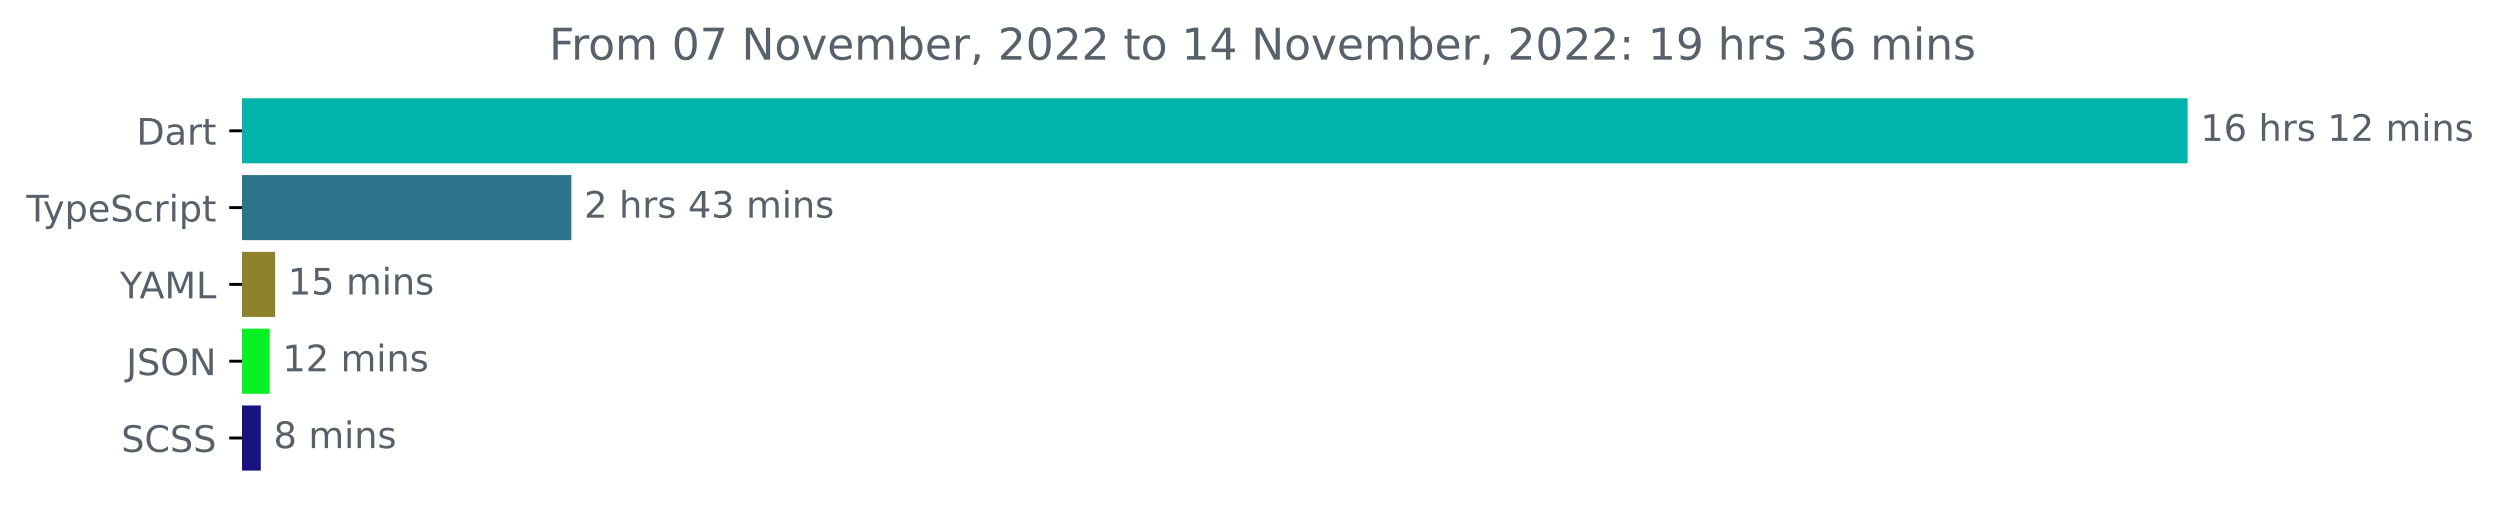
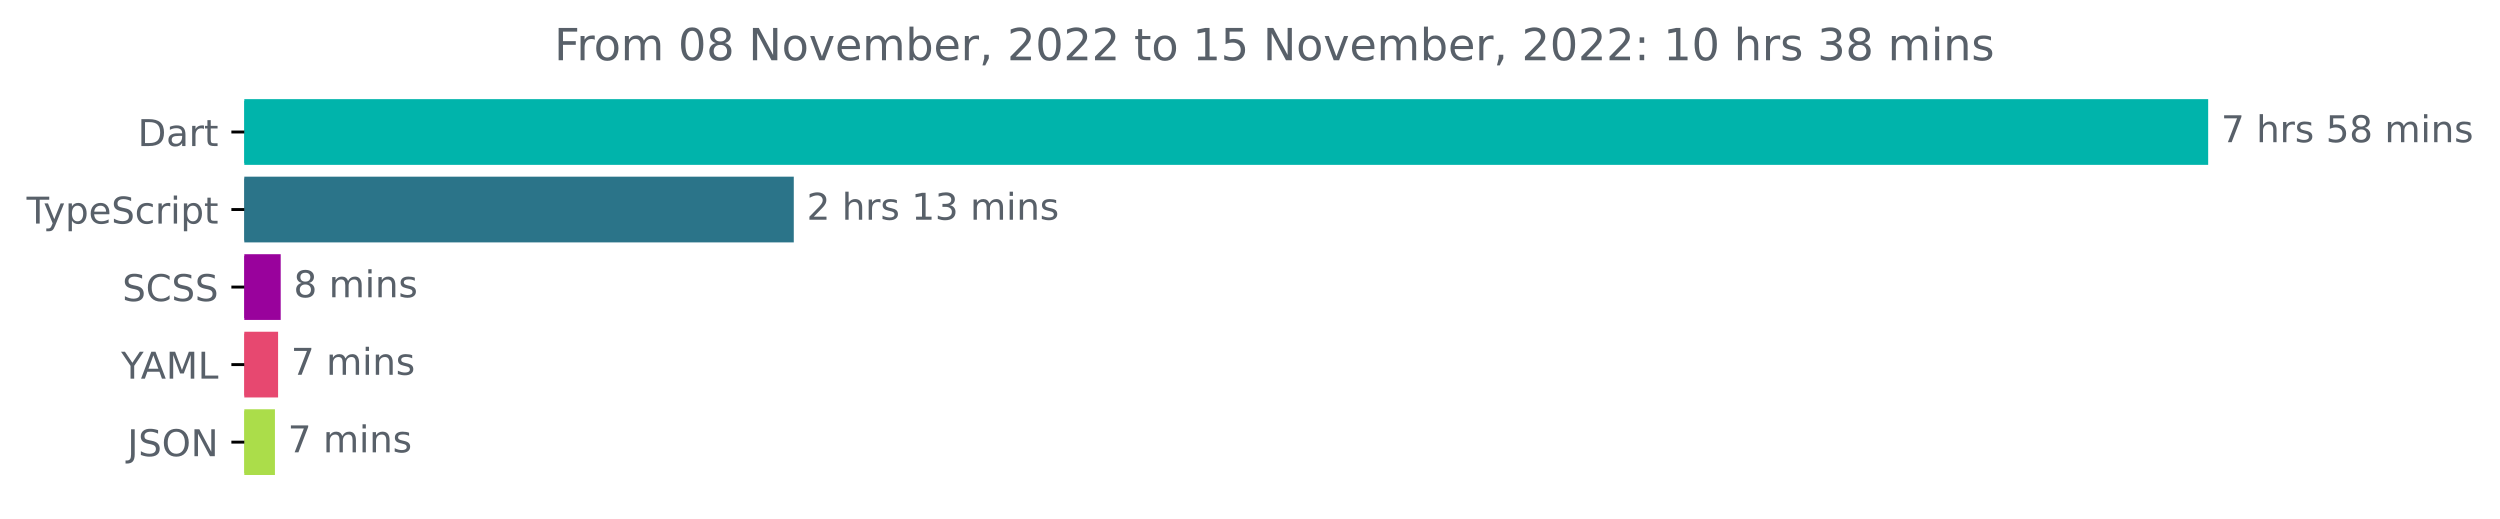
- <svg xmlns="http://www.w3.org/2000/svg" xmlns:xlink="http://www.w3.org/1999/xlink" width="683.507pt" height="140.398pt" viewBox="0 0 683.507 140.398" version="1.1">
+ <svg xmlns="http://www.w3.org/2000/svg" xmlns:xlink="http://www.w3.org/1999/xlink" width="677.144pt" height="140.398pt" viewBox="0 0 677.144 140.398" version="1.1">
  <defs>
    <style type="text/css">*{stroke-linejoin: round; stroke-linecap: butt}</style>
  </defs>
  <g id="figure_1">
    <g id="patch_1">
-       <path d="M -0 140.398  L 683.507 140.398  L 683.507 0  L -0 0  L -0 140.398  z " style="fill: none" />
+       <path d="M -0 140.398  L 677.144 140.398  L 677.144 0  L -0 0  L -0 140.398  z " style="fill: none" />
    </g>
    <g id="axes_1">
      <g id="patch_2">
-         <path d="M 66.17 27.358  L 597.599 27.358  L 597.599 44.158  L 66.17 44.158  z " clip-path="url(#p5c7ae1bdaf)" style="fill: #00b4ab; stroke: #00b4ab; stroke-linejoin: miter" />
+         <path d="M 66.17 27.358  L 597.599 27.358  L 597.599 44.158  L 66.17 44.158  z " clip-path="url(#p34fcb5cf3c)" style="fill: #00b4ab; stroke: #00b4ab; stroke-linejoin: miter" />
      </g>
      <g id="patch_3">
-         <path d="M 66.17 48.358  L 155.717 48.358  L 155.717 65.158  L 66.17 65.158  z " clip-path="url(#p5c7ae1bdaf)" style="fill: #2b7489; stroke: #2b7489; stroke-linejoin: miter" />
+         <path d="M 66.17 48.358  L 214.502 48.358  L 214.502 65.158  L 66.17 65.158  z " clip-path="url(#p34fcb5cf3c)" style="fill: #2b7489; stroke: #2b7489; stroke-linejoin: miter" />
      </g>
      <g id="patch_4">
-         <path d="M 66.17 69.358  L 74.72 69.358  L 74.72 86.158  L 66.17 86.158  z " clip-path="url(#p5c7ae1bdaf)" style="fill: #8f822d; stroke: #8f822d; stroke-linejoin: miter" />
+         <path d="M 66.17 69.358  L 75.53 69.358  L 75.53 86.158  L 66.17 86.158  z " clip-path="url(#p34fcb5cf3c)" style="fill: #99029c; stroke: #99029c; stroke-linejoin: miter" />
      </g>
      <g id="patch_5">
-         <path d="M 66.17 90.358  L 73.241 90.358  L 73.241 107.158  L 66.17 107.158  z " clip-path="url(#p5c7ae1bdaf)" style="fill: #08f125; stroke: #08f125; stroke-linejoin: miter" />
+         <path d="M 66.17 90.358  L 74.821 90.358  L 74.821 107.158  L 66.17 107.158  z " clip-path="url(#p34fcb5cf3c)" style="fill: #e74870; stroke: #e74870; stroke-linejoin: miter" />
      </g>
      <g id="patch_6">
-         <path d="M 66.17 111.358  L 70.799 111.358  L 70.799 128.158  L 66.17 128.158  z " clip-path="url(#p5c7ae1bdaf)" style="fill: #19127f; stroke: #19127f; stroke-linejoin: miter" />
+         <path d="M 66.17 111.358  L 73.97 111.358  L 73.97 128.158  L 66.17 128.158  z " clip-path="url(#p34fcb5cf3c)" style="fill: #abdd4a; stroke: #abdd4a; stroke-linejoin: miter" />
      </g>
      <g id="matplotlib.axis_1" />
      <g id="matplotlib.axis_2">
        <g id="ytick_1">
          <g id="line2d_1">
            <defs>
-               <path id="mf5afefda64" d="M 0 0  L -3.5 0  " style="stroke: #000000; stroke-width: 0.8" />
+               <path id="m421faa9610" d="M 0 0  L -3.5 0  " style="stroke: #000000; stroke-width: 0.8" />
            </defs>
            <g>
-               <use xlink:href="#mf5afefda64" x="66.17" y="35.758" style="stroke: #000000; stroke-width: 0.8" />
+               <use xlink:href="#m421faa9610" x="66.17" y="35.758" style="stroke: #000000; stroke-width: 0.8" />
            </g>
          </g>
          <g id="text_1">
            <g style="fill: #586069" transform="translate(37.31094 39.55734)scale(0.1 -0.1)">
              <defs>
                <path id="DejaVuSans-44" d="M 1259 4147  L 1259 519  L 2022 519  Q 2988 519 3436 956  Q 3884 1394 3884 2338  Q 3884 3275 3436 3711  Q 2988 4147 2022 4147  L 1259 4147  z M 628 4666  L 1925 4666  Q 3281 4666 3915 4102  Q 4550 3538 4550 2338  Q 4550 1131 3912 565  Q 3275 0 1925 0  L 628 0  L 628 4666  z " transform="scale(0.015625)" />
                <path id="DejaVuSans-61" d="M 2194 1759  Q 1497 1759 1228 1600  Q 959 1441 959 1056  Q 959 750 1161 570  Q 1363 391 1709 391  Q 2188 391 2477 730  Q 2766 1069 2766 1631  L 2766 1759  L 2194 1759  z M 3341 1997  L 3341 0  L 2766 0  L 2766 531  Q 2569 213 2275 61  Q 1981 -91 1556 -91  Q 1019 -91 701 211  Q 384 513 384 1019  Q 384 1609 779 1909  Q 1175 2209 1959 2209  L 2766 2209  L 2766 2266  Q 2766 2663 2505 2880  Q 2244 3097 1772 3097  Q 1472 3097 1187 3025  Q 903 2953 641 2809  L 641 3341  Q 956 3463 1253 3523  Q 1550 3584 1831 3584  Q 2591 3584 2966 3190  Q 3341 2797 3341 1997  z " transform="scale(0.015625)" />
                <path id="DejaVuSans-72" d="M 2631 2963  Q 2534 3019 2420 3045  Q 2306 3072 2169 3072  Q 1681 3072 1420 2755  Q 1159 2438 1159 1844  L 1159 0  L 581 0  L 581 3500  L 1159 3500  L 1159 2956  Q 1341 3275 1631 3429  Q 1922 3584 2338 3584  Q 2397 3584 2469 3576  Q 2541 3569 2628 3553  L 2631 2963  z " transform="scale(0.015625)" />
                <path id="DejaVuSans-74" d="M 1172 4494  L 1172 3500  L 2356 3500  L 2356 3053  L 1172 3053  L 1172 1153  Q 1172 725 1289 603  Q 1406 481 1766 481  L 2356 481  L 2356 0  L 1766 0  Q 1100 0 847 248  Q 594 497 594 1153  L 594 3053  L 172 3053  L 172 3500  L 594 3500  L 594 4494  L 1172 4494  z " transform="scale(0.015625)" />
              </defs>
              <use xlink:href="#DejaVuSans-44" />
              <use xlink:href="#DejaVuSans-61" x="77.002" />
              <use xlink:href="#DejaVuSans-72" x="138.281" />
              <use xlink:href="#DejaVuSans-74" x="179.395" />
            </g>
          </g>
        </g>
        <g id="ytick_2">
          <g id="line2d_2">
            <g>
-               <use xlink:href="#mf5afefda64" x="66.17" y="56.758" style="stroke: #000000; stroke-width: 0.8" />
+               <use xlink:href="#m421faa9610" x="66.17" y="56.758" style="stroke: #000000; stroke-width: 0.8" />
            </g>
          </g>
          <g id="text_2">
            <g style="fill: #586069" transform="translate(7.2 60.55734)scale(0.1 -0.1)">
              <defs>
                <path id="DejaVuSans-54" d="M -19 4666  L 3928 4666  L 3928 4134  L 2272 4134  L 2272 0  L 1638 0  L 1638 4134  L -19 4134  L -19 4666  z " transform="scale(0.015625)" />
                <path id="DejaVuSans-79" d="M 2059 -325  Q 1816 -950 1584 -1140  Q 1353 -1331 966 -1331  L 506 -1331  L 506 -850  L 844 -850  Q 1081 -850 1212 -737  Q 1344 -625 1503 -206  L 1606 56  L 191 3500  L 800 3500  L 1894 763  L 2988 3500  L 3597 3500  L 2059 -325  z " transform="scale(0.015625)" />
                <path id="DejaVuSans-70" d="M 1159 525  L 1159 -1331  L 581 -1331  L 581 3500  L 1159 3500  L 1159 2969  Q 1341 3281 1617 3432  Q 1894 3584 2278 3584  Q 2916 3584 3314 3078  Q 3713 2572 3713 1747  Q 3713 922 3314 415  Q 2916 -91 2278 -91  Q 1894 -91 1617 61  Q 1341 213 1159 525  z M 3116 1747  Q 3116 2381 2855 2742  Q 2594 3103 2138 3103  Q 1681 3103 1420 2742  Q 1159 2381 1159 1747  Q 1159 1113 1420 752  Q 1681 391 2138 391  Q 2594 391 2855 752  Q 3116 1113 3116 1747  z " transform="scale(0.015625)" />
                <path id="DejaVuSans-65" d="M 3597 1894  L 3597 1613  L 953 1613  Q 991 1019 1311 708  Q 1631 397 2203 397  Q 2534 397 2845 478  Q 3156 559 3463 722  L 3463 178  Q 3153 47 2828 -22  Q 2503 -91 2169 -91  Q 1331 -91 842 396  Q 353 884 353 1716  Q 353 2575 817 3079  Q 1281 3584 2069 3584  Q 2775 3584 3186 3129  Q 3597 2675 3597 1894  z M 3022 2063  Q 3016 2534 2758 2815  Q 2500 3097 2075 3097  Q 1594 3097 1305 2825  Q 1016 2553 972 2059  L 3022 2063  z " transform="scale(0.015625)" />
                <path id="DejaVuSans-53" d="M 3425 4513  L 3425 3897  Q 3066 4069 2747 4153  Q 2428 4238 2131 4238  Q 1616 4238 1336 4038  Q 1056 3838 1056 3469  Q 1056 3159 1242 3001  Q 1428 2844 1947 2747  L 2328 2669  Q 3034 2534 3370 2195  Q 3706 1856 3706 1288  Q 3706 609 3251 259  Q 2797 -91 1919 -91  Q 1588 -91 1214 -16  Q 841 59 441 206  L 441 856  Q 825 641 1194 531  Q 1563 422 1919 422  Q 2459 422 2753 634  Q 3047 847 3047 1241  Q 3047 1584 2836 1778  Q 2625 1972 2144 2069  L 1759 2144  Q 1053 2284 737 2584  Q 422 2884 422 3419  Q 422 4038 858 4394  Q 1294 4750 2059 4750  Q 2388 4750 2728 4690  Q 3069 4631 3425 4513  z " transform="scale(0.015625)" />
                <path id="DejaVuSans-63" d="M 3122 3366  L 3122 2828  Q 2878 2963 2633 3030  Q 2388 3097 2138 3097  Q 1578 3097 1268 2742  Q 959 2388 959 1747  Q 959 1106 1268 751  Q 1578 397 2138 397  Q 2388 397 2633 464  Q 2878 531 3122 666  L 3122 134  Q 2881 22 2623 -34  Q 2366 -91 2075 -91  Q 1284 -91 818 406  Q 353 903 353 1747  Q 353 2603 823 3093  Q 1294 3584 2113 3584  Q 2378 3584 2631 3529  Q 2884 3475 3122 3366  z " transform="scale(0.015625)" />
                <path id="DejaVuSans-69" d="M 603 3500  L 1178 3500  L 1178 0  L 603 0  L 603 3500  z M 603 4863  L 1178 4863  L 1178 4134  L 603 4134  L 603 4863  z " transform="scale(0.015625)" />
              </defs>
              <use xlink:href="#DejaVuSans-54" />
              <use xlink:href="#DejaVuSans-79" x="45.459" />
              <use xlink:href="#DejaVuSans-70" x="104.639" />
              <use xlink:href="#DejaVuSans-65" x="168.115" />
              <use xlink:href="#DejaVuSans-53" x="229.639" />
              <use xlink:href="#DejaVuSans-63" x="293.115" />
              <use xlink:href="#DejaVuSans-72" x="348.096" />
              <use xlink:href="#DejaVuSans-69" x="389.209" />
              <use xlink:href="#DejaVuSans-70" x="416.992" />
              <use xlink:href="#DejaVuSans-74" x="480.469" />
            </g>
          </g>
        </g>
        <g id="ytick_3">
          <g id="line2d_3">
            <g>
-               <use xlink:href="#mf5afefda64" x="66.17" y="77.758" style="stroke: #000000; stroke-width: 0.8" />
+               <use xlink:href="#m421faa9610" x="66.17" y="77.758" style="stroke: #000000; stroke-width: 0.8" />
            </g>
          </g>
          <g id="text_3">
-             <g style="fill: #586069" transform="translate(32.79688 81.55734)scale(0.1 -0.1)">
+             <g style="fill: #586069" transform="translate(33.14219 81.55734)scale(0.1 -0.1)">
+               <defs>
+                 <path id="DejaVuSans-43" d="M 4122 4306  L 4122 3641  Q 3803 3938 3442 4084  Q 3081 4231 2675 4231  Q 1875 4231 1450 3742  Q 1025 3253 1025 2328  Q 1025 1406 1450 917  Q 1875 428 2675 428  Q 3081 428 3442 575  Q 3803 722 4122 1019  L 4122 359  Q 3791 134 3420 21  Q 3050 -91 2638 -91  Q 1578 -91 968 557  Q 359 1206 359 2328  Q 359 3453 968 4101  Q 1578 4750 2638 4750  Q 3056 4750 3426 4639  Q 3797 4528 4122 4306  z " transform="scale(0.015625)" />
+               </defs>
+               <use xlink:href="#DejaVuSans-53" />
+               <use xlink:href="#DejaVuSans-43" x="63.477" />
+               <use xlink:href="#DejaVuSans-53" x="133.301" />
+               <use xlink:href="#DejaVuSans-53" x="196.777" />
+             </g>
+           </g>
+         </g>
+         <g id="ytick_4">
+           <g id="line2d_4">
+             <g>
+               <use xlink:href="#m421faa9610" x="66.17" y="98.758" style="stroke: #000000; stroke-width: 0.8" />
+             </g>
+           </g>
+           <g id="text_4">
+             <g style="fill: #586069" transform="translate(32.79688 102.5573)scale(0.1 -0.1)">
              <defs>
                <path id="DejaVuSans-59" d="M -13 4666  L 666 4666  L 1959 2747  L 3244 4666  L 3922 4666  L 2272 2222  L 2272 0  L 1638 0  L 1638 2222  L -13 4666  z " transform="scale(0.015625)" />
                <path id="DejaVuSans-41" d="M 2188 4044  L 1331 1722  L 3047 1722  L 2188 4044  z M 1831 4666  L 2547 4666  L 4325 0  L 3669 0  L 3244 1197  L 1141 1197  L 716 0  L 50 0  L 1831 4666  z " transform="scale(0.015625)" />
                <path id="DejaVuSans-4d" d="M 628 4666  L 1569 4666  L 2759 1491  L 3956 4666  L 4897 4666  L 4897 0  L 4281 0  L 4281 4097  L 3078 897  L 2444 897  L 1241 4097  L 1241 0  L 628 0  L 628 4666  z " transform="scale(0.015625)" />
                <path id="DejaVuSans-4c" d="M 628 4666  L 1259 4666  L 1259 531  L 3531 531  L 3531 0  L 628 0  L 628 4666  z " transform="scale(0.015625)" />
              </defs>
              <use xlink:href="#DejaVuSans-59" />
              <use xlink:href="#DejaVuSans-41" x="53.334" />
              <use xlink:href="#DejaVuSans-4d" x="121.742" />
              <use xlink:href="#DejaVuSans-4c" x="208.021" />
            </g>
          </g>
        </g>
-         <g id="ytick_4">
-           <g id="line2d_4">
-             <g>
-               <use xlink:href="#mf5afefda64" x="66.17" y="98.758" style="stroke: #000000; stroke-width: 0.8" />
-             </g>
-           </g>
-           <g id="text_4">
-             <g style="fill: #586069" transform="translate(34.51875 102.5573)scale(0.1 -0.1)">
+         <g id="ytick_5">
+           <g id="line2d_5">
+             <g>
+               <use xlink:href="#m421faa9610" x="66.17" y="119.758" style="stroke: #000000; stroke-width: 0.8" />
+             </g>
+           </g>
+           <g id="text_5">
+             <g style="fill: #586069" transform="translate(34.51875 123.5573)scale(0.1 -0.1)">
              <defs>
                <path id="DejaVuSans-4a" d="M 628 4666  L 1259 4666  L 1259 325  Q 1259 -519 939 -900  Q 619 -1281 -91 -1281  L -331 -1281  L -331 -750  L -134 -750  Q 284 -750 456 -515  Q 628 -281 628 325  L 628 4666  z " transform="scale(0.015625)" />
                <path id="DejaVuSans-4f" d="M 2522 4238  Q 1834 4238 1429 3725  Q 1025 3213 1025 2328  Q 1025 1447 1429 934  Q 1834 422 2522 422  Q 3209 422 3611 934  Q 4013 1447 4013 2328  Q 4013 3213 3611 3725  Q 3209 4238 2522 4238  z M 2522 4750  Q 3503 4750 4090 4092  Q 4678 3434 4678 2328  Q 4678 1225 4090 567  Q 3503 -91 2522 -91  Q 1538 -91 948 565  Q 359 1222 359 2328  Q 359 3434 948 4092  Q 1538 4750 2522 4750  z " transform="scale(0.015625)" />
                <path id="DejaVuSans-4e" d="M 628 4666  L 1478 4666  L 3547 763  L 3547 4666  L 4159 4666  L 4159 0  L 3309 0  L 1241 3903  L 1241 0  L 628 0  L 628 4666  z " transform="scale(0.015625)" />
              </defs>
              <use xlink:href="#DejaVuSans-4a" />
              <use xlink:href="#DejaVuSans-53" x="29.492" />
              <use xlink:href="#DejaVuSans-4f" x="92.969" />
              <use xlink:href="#DejaVuSans-4e" x="171.68" />
            </g>
          </g>
        </g>
-         <g id="ytick_5">
-           <g id="line2d_5">
-             <g>
-               <use xlink:href="#mf5afefda64" x="66.17" y="119.758" style="stroke: #000000; stroke-width: 0.8" />
-             </g>
-           </g>
-           <g id="text_5">
-             <g style="fill: #586069" transform="translate(33.14219 123.5573)scale(0.1 -0.1)">
-               <defs>
-                 <path id="DejaVuSans-43" d="M 4122 4306  L 4122 3641  Q 3803 3938 3442 4084  Q 3081 4231 2675 4231  Q 1875 4231 1450 3742  Q 1025 3253 1025 2328  Q 1025 1406 1450 917  Q 1875 428 2675 428  Q 3081 428 3442 575  Q 3803 722 4122 1019  L 4122 359  Q 3791 134 3420 21  Q 3050 -91 2638 -91  Q 1578 -91 968 557  Q 359 1206 359 2328  Q 359 3453 968 4101  Q 1578 4750 2638 4750  Q 3056 4750 3426 4639  Q 3797 4528 4122 4306  z " transform="scale(0.015625)" />
-               </defs>
-               <use xlink:href="#DejaVuSans-53" />
-               <use xlink:href="#DejaVuSans-43" x="63.477" />
-               <use xlink:href="#DejaVuSans-53" x="133.301" />
-               <use xlink:href="#DejaVuSans-53" x="196.777" />
-             </g>
-           </g>
-         </g>
      </g>
      <g id="text_6">
        <g style="fill: #586069" transform="translate(601.5989 38.5175)scale(0.1 -0.1)">
          <defs>
-             <path id="DejaVuSans-31" d="M 794 531  L 1825 531  L 1825 4091  L 703 3866  L 703 4441  L 1819 4666  L 2450 4666  L 2450 531  L 3481 531  L 3481 0  L 794 0  L 794 531  z " transform="scale(0.015625)" />
-             <path id="DejaVuSans-36" d="M 2113 2584  Q 1688 2584 1439 2293  Q 1191 2003 1191 1497  Q 1191 994 1439 701  Q 1688 409 2113 409  Q 2538 409 2786 701  Q 3034 994 3034 1497  Q 3034 2003 2786 2293  Q 2538 2584 2113 2584  z M 3366 4563  L 3366 3988  Q 3128 4100 2886 4159  Q 2644 4219 2406 4219  Q 1781 4219 1451 3797  Q 1122 3375 1075 2522  Q 1259 2794 1537 2939  Q 1816 3084 2150 3084  Q 2853 3084 3261 2657  Q 3669 2231 3669 1497  Q 3669 778 3244 343  Q 2819 -91 2113 -91  Q 1303 -91 875 529  Q 447 1150 447 2328  Q 447 3434 972 4092  Q 1497 4750 2381 4750  Q 2619 4750 2861 4703  Q 3103 4656 3366 4563  z " transform="scale(0.015625)" />
+             <path id="DejaVuSans-37" d="M 525 4666  L 3525 4666  L 3525 4397  L 1831 0  L 1172 0  L 2766 4134  L 525 4134  L 525 4666  z " transform="scale(0.015625)" />
            <path id="DejaVuSans-20" transform="scale(0.015625)" />
            <path id="DejaVuSans-68" d="M 3513 2113  L 3513 0  L 2938 0  L 2938 2094  Q 2938 2591 2744 2837  Q 2550 3084 2163 3084  Q 1697 3084 1428 2787  Q 1159 2491 1159 1978  L 1159 0  L 581 0  L 581 4863  L 1159 4863  L 1159 2956  Q 1366 3272 1645 3428  Q 1925 3584 2291 3584  Q 2894 3584 3203 3211  Q 3513 2838 3513 2113  z " transform="scale(0.015625)" />
            <path id="DejaVuSans-73" d="M 2834 3397  L 2834 2853  Q 2591 2978 2328 3040  Q 2066 3103 1784 3103  Q 1356 3103 1142 2972  Q 928 2841 928 2578  Q 928 2378 1081 2264  Q 1234 2150 1697 2047  L 1894 2003  Q 2506 1872 2764 1633  Q 3022 1394 3022 966  Q 3022 478 2636 193  Q 2250 -91 1575 -91  Q 1294 -91 989 -36  Q 684 19 347 128  L 347 722  Q 666 556 975 473  Q 1284 391 1588 391  Q 1994 391 2212 530  Q 2431 669 2431 922  Q 2431 1156 2273 1281  Q 2116 1406 1581 1522  L 1381 1569  Q 847 1681 609 1914  Q 372 2147 372 2553  Q 372 3047 722 3315  Q 1072 3584 1716 3584  Q 2034 3584 2315 3537  Q 2597 3491 2834 3397  z " transform="scale(0.015625)" />
-             <path id="DejaVuSans-32" d="M 1228 531  L 3431 531  L 3431 0  L 469 0  L 469 531  Q 828 903 1448 1529  Q 2069 2156 2228 2338  Q 2531 2678 2651 2914  Q 2772 3150 2772 3378  Q 2772 3750 2511 3984  Q 2250 4219 1831 4219  Q 1534 4219 1204 4116  Q 875 4013 500 3803  L 500 4441  Q 881 4594 1212 4672  Q 1544 4750 1819 4750  Q 2544 4750 2975 4387  Q 3406 4025 3406 3419  Q 3406 3131 3298 2873  Q 3191 2616 2906 2266  Q 2828 2175 2409 1742  Q 1991 1309 1228 531  z " transform="scale(0.015625)" />
+             <path id="DejaVuSans-35" d="M 691 4666  L 3169 4666  L 3169 4134  L 1269 4134  L 1269 2991  Q 1406 3038 1543 3061  Q 1681 3084 1819 3084  Q 2600 3084 3056 2656  Q 3513 2228 3513 1497  Q 3513 744 3044 326  Q 2575 -91 1722 -91  Q 1428 -91 1123 -41  Q 819 9 494 109  L 494 744  Q 775 591 1075 516  Q 1375 441 1709 441  Q 2250 441 2565 725  Q 2881 1009 2881 1497  Q 2881 1984 2565 2268  Q 2250 2553 1709 2553  Q 1456 2553 1204 2497  Q 953 2441 691 2322  L 691 4666  z " transform="scale(0.015625)" />
+             <path id="DejaVuSans-38" d="M 2034 2216  Q 1584 2216 1326 1975  Q 1069 1734 1069 1313  Q 1069 891 1326 650  Q 1584 409 2034 409  Q 2484 409 2743 651  Q 3003 894 3003 1313  Q 3003 1734 2745 1975  Q 2488 2216 2034 2216  z M 1403 2484  Q 997 2584 770 2862  Q 544 3141 544 3541  Q 544 4100 942 4425  Q 1341 4750 2034 4750  Q 2731 4750 3128 4425  Q 3525 4100 3525 3541  Q 3525 3141 3298 2862  Q 3072 2584 2669 2484  Q 3125 2378 3379 2068  Q 3634 1759 3634 1313  Q 3634 634 3220 271  Q 2806 -91 2034 -91  Q 1263 -91 848 271  Q 434 634 434 1313  Q 434 1759 690 2068  Q 947 2378 1403 2484  z M 1172 3481  Q 1172 3119 1398 2916  Q 1625 2713 2034 2713  Q 2441 2713 2670 2916  Q 2900 3119 2900 3481  Q 2900 3844 2670 4047  Q 2441 4250 2034 4250  Q 1625 4250 1398 4047  Q 1172 3844 1172 3481  z " transform="scale(0.015625)" />
            <path id="DejaVuSans-6d" d="M 3328 2828  Q 3544 3216 3844 3400  Q 4144 3584 4550 3584  Q 5097 3584 5394 3201  Q 5691 2819 5691 2113  L 5691 0  L 5113 0  L 5113 2094  Q 5113 2597 4934 2840  Q 4756 3084 4391 3084  Q 3944 3084 3684 2787  Q 3425 2491 3425 1978  L 3425 0  L 2847 0  L 2847 2094  Q 2847 2600 2669 2842  Q 2491 3084 2119 3084  Q 1678 3084 1418 2786  Q 1159 2488 1159 1978  L 1159 0  L 581 0  L 581 3500  L 1159 3500  L 1159 2956  Q 1356 3278 1631 3431  Q 1906 3584 2284 3584  Q 2666 3584 2933 3390  Q 3200 3197 3328 2828  z " transform="scale(0.015625)" />
            <path id="DejaVuSans-6e" d="M 3513 2113  L 3513 0  L 2938 0  L 2938 2094  Q 2938 2591 2744 2837  Q 2550 3084 2163 3084  Q 1697 3084 1428 2787  Q 1159 2491 1159 1978  L 1159 0  L 581 0  L 581 3500  L 1159 3500  L 1159 2956  Q 1366 3272 1645 3428  Q 1925 3584 2291 3584  Q 2894 3584 3203 3211  Q 3513 2838 3513 2113  z " transform="scale(0.015625)" />
          </defs>
-           <use xlink:href="#DejaVuSans-31" />
-           <use xlink:href="#DejaVuSans-36" x="63.623" />
-           <use xlink:href="#DejaVuSans-20" x="127.246" />
-           <use xlink:href="#DejaVuSans-68" x="159.033" />
-           <use xlink:href="#DejaVuSans-72" x="222.412" />
-           <use xlink:href="#DejaVuSans-73" x="263.525" />
-           <use xlink:href="#DejaVuSans-20" x="315.625" />
-           <use xlink:href="#DejaVuSans-31" x="347.412" />
-           <use xlink:href="#DejaVuSans-32" x="411.035" />
-           <use xlink:href="#DejaVuSans-20" x="474.658" />
-           <use xlink:href="#DejaVuSans-6d" x="506.445" />
-           <use xlink:href="#DejaVuSans-69" x="603.857" />
-           <use xlink:href="#DejaVuSans-6e" x="631.641" />
-           <use xlink:href="#DejaVuSans-73" x="695.02" />
-         </g>
-       </g>
-       <g id="text_7">
-         <g style="fill: #586069" transform="translate(159.7167 59.5175)scale(0.1 -0.1)">
-           <defs>
-             <path id="DejaVuSans-34" d="M 2419 4116  L 825 1625  L 2419 1625  L 2419 4116  z M 2253 4666  L 3047 4666  L 3047 1625  L 3713 1625  L 3713 1100  L 3047 1100  L 3047 0  L 2419 0  L 2419 1100  L 313 1100  L 313 1709  L 2253 4666  z " transform="scale(0.015625)" />
-             <path id="DejaVuSans-33" d="M 2597 2516  Q 3050 2419 3304 2112  Q 3559 1806 3559 1356  Q 3559 666 3084 287  Q 2609 -91 1734 -91  Q 1441 -91 1130 -33  Q 819 25 488 141  L 488 750  Q 750 597 1062 519  Q 1375 441 1716 441  Q 2309 441 2620 675  Q 2931 909 2931 1356  Q 2931 1769 2642 2001  Q 2353 2234 1838 2234  L 1294 2234  L 1294 2753  L 1863 2753  Q 2328 2753 2575 2939  Q 2822 3125 2822 3475  Q 2822 3834 2567 4026  Q 2313 4219 1838 4219  Q 1578 4219 1281 4162  Q 984 4106 628 3988  L 628 4550  Q 988 4650 1302 4700  Q 1616 4750 1894 4750  Q 2613 4750 3031 4423  Q 3450 4097 3450 3541  Q 3450 3153 3228 2886  Q 3006 2619 2597 2516  z " transform="scale(0.015625)" />
-           </defs>
-           <use xlink:href="#DejaVuSans-32" />
+           <use xlink:href="#DejaVuSans-37" />
          <use xlink:href="#DejaVuSans-20" x="63.623" />
          <use xlink:href="#DejaVuSans-68" x="95.41" />
          <use xlink:href="#DejaVuSans-72" x="158.789" />
          <use xlink:href="#DejaVuSans-73" x="199.902" />
          <use xlink:href="#DejaVuSans-20" x="252.002" />
-           <use xlink:href="#DejaVuSans-34" x="283.789" />
+           <use xlink:href="#DejaVuSans-35" x="283.789" />
+           <use xlink:href="#DejaVuSans-38" x="347.412" />
+           <use xlink:href="#DejaVuSans-20" x="411.035" />
+           <use xlink:href="#DejaVuSans-6d" x="442.822" />
+           <use xlink:href="#DejaVuSans-69" x="540.234" />
+           <use xlink:href="#DejaVuSans-6e" x="568.018" />
+           <use xlink:href="#DejaVuSans-73" x="631.396" />
+         </g>
+       </g>
+       <g id="text_7">
+         <g style="fill: #586069" transform="translate(218.5023 59.5175)scale(0.1 -0.1)">
+           <defs>
+             <path id="DejaVuSans-32" d="M 1228 531  L 3431 531  L 3431 0  L 469 0  L 469 531  Q 828 903 1448 1529  Q 2069 2156 2228 2338  Q 2531 2678 2651 2914  Q 2772 3150 2772 3378  Q 2772 3750 2511 3984  Q 2250 4219 1831 4219  Q 1534 4219 1204 4116  Q 875 4013 500 3803  L 500 4441  Q 881 4594 1212 4672  Q 1544 4750 1819 4750  Q 2544 4750 2975 4387  Q 3406 4025 3406 3419  Q 3406 3131 3298 2873  Q 3191 2616 2906 2266  Q 2828 2175 2409 1742  Q 1991 1309 1228 531  z " transform="scale(0.015625)" />
+             <path id="DejaVuSans-31" d="M 794 531  L 1825 531  L 1825 4091  L 703 3866  L 703 4441  L 1819 4666  L 2450 4666  L 2450 531  L 3481 531  L 3481 0  L 794 0  L 794 531  z " transform="scale(0.015625)" />
+             <path id="DejaVuSans-33" d="M 2597 2516  Q 3050 2419 3304 2112  Q 3559 1806 3559 1356  Q 3559 666 3084 287  Q 2609 -91 1734 -91  Q 1441 -91 1130 -33  Q 819 25 488 141  L 488 750  Q 750 597 1062 519  Q 1375 441 1716 441  Q 2309 441 2620 675  Q 2931 909 2931 1356  Q 2931 1769 2642 2001  Q 2353 2234 1838 2234  L 1294 2234  L 1294 2753  L 1863 2753  Q 2328 2753 2575 2939  Q 2822 3125 2822 3475  Q 2822 3834 2567 4026  Q 2313 4219 1838 4219  Q 1578 4219 1281 4162  Q 984 4106 628 3988  L 628 4550  Q 988 4650 1302 4700  Q 1616 4750 1894 4750  Q 2613 4750 3031 4423  Q 3450 4097 3450 3541  Q 3450 3153 3228 2886  Q 3006 2619 2597 2516  z " transform="scale(0.015625)" />
+           </defs>
+           <use xlink:href="#DejaVuSans-32" />
+           <use xlink:href="#DejaVuSans-20" x="63.623" />
+           <use xlink:href="#DejaVuSans-68" x="95.41" />
+           <use xlink:href="#DejaVuSans-72" x="158.789" />
+           <use xlink:href="#DejaVuSans-73" x="199.902" />
+           <use xlink:href="#DejaVuSans-20" x="252.002" />
+           <use xlink:href="#DejaVuSans-31" x="283.789" />
          <use xlink:href="#DejaVuSans-33" x="347.412" />
          <use xlink:href="#DejaVuSans-20" x="411.035" />
          <use xlink:href="#DejaVuSans-6d" x="442.822" />
          <use xlink:href="#DejaVuSans-69" x="540.234" />
          <use xlink:href="#DejaVuSans-6e" x="568.018" />
          <use xlink:href="#DejaVuSans-73" x="631.396" />
        </g>
      </g>
      <g id="text_8">
-         <g style="fill: #586069" transform="translate(78.71997 80.5175)scale(0.1 -0.1)">
-           <defs>
-             <path id="DejaVuSans-35" d="M 691 4666  L 3169 4666  L 3169 4134  L 1269 4134  L 1269 2991  Q 1406 3038 1543 3061  Q 1681 3084 1819 3084  Q 2600 3084 3056 2656  Q 3513 2228 3513 1497  Q 3513 744 3044 326  Q 2575 -91 1722 -91  Q 1428 -91 1123 -41  Q 819 9 494 109  L 494 744  Q 775 591 1075 516  Q 1375 441 1709 441  Q 2250 441 2565 725  Q 2881 1009 2881 1497  Q 2881 1984 2565 2268  Q 2250 2553 1709 2553  Q 1456 2553 1204 2497  Q 953 2441 691 2322  L 691 4666  z " transform="scale(0.015625)" />
-           </defs>
-           <use xlink:href="#DejaVuSans-31" />
-           <use xlink:href="#DejaVuSans-35" x="63.623" />
-           <use xlink:href="#DejaVuSans-20" x="127.246" />
-           <use xlink:href="#DejaVuSans-6d" x="159.033" />
-           <use xlink:href="#DejaVuSans-69" x="256.445" />
-           <use xlink:href="#DejaVuSans-6e" x="284.229" />
-           <use xlink:href="#DejaVuSans-73" x="347.607" />
+         <g style="fill: #586069" transform="translate(79.5297 80.5175)scale(0.1 -0.1)">
+           <use xlink:href="#DejaVuSans-38" />
+           <use xlink:href="#DejaVuSans-20" x="63.623" />
+           <use xlink:href="#DejaVuSans-6d" x="95.41" />
+           <use xlink:href="#DejaVuSans-69" x="192.822" />
+           <use xlink:href="#DejaVuSans-6e" x="220.605" />
+           <use xlink:href="#DejaVuSans-73" x="283.984" />
        </g>
      </g>
      <g id="text_9">
-         <g style="fill: #586069" transform="translate(77.24146 101.5175)scale(0.1 -0.1)">
-           <use xlink:href="#DejaVuSans-31" />
-           <use xlink:href="#DejaVuSans-32" x="63.623" />
-           <use xlink:href="#DejaVuSans-20" x="127.246" />
-           <use xlink:href="#DejaVuSans-6d" x="159.033" />
-           <use xlink:href="#DejaVuSans-69" x="256.445" />
-           <use xlink:href="#DejaVuSans-6e" x="284.229" />
-           <use xlink:href="#DejaVuSans-73" x="347.607" />
+         <g style="fill: #586069" transform="translate(78.82065 101.5175)scale(0.1 -0.1)">
+           <use xlink:href="#DejaVuSans-37" />
+           <use xlink:href="#DejaVuSans-20" x="63.623" />
+           <use xlink:href="#DejaVuSans-6d" x="95.41" />
+           <use xlink:href="#DejaVuSans-69" x="192.822" />
+           <use xlink:href="#DejaVuSans-6e" x="220.605" />
+           <use xlink:href="#DejaVuSans-73" x="283.984" />
        </g>
      </g>
      <g id="text_10">
-         <g style="fill: #586069" transform="translate(74.7987 122.5175)scale(0.1 -0.1)">
-           <defs>
-             <path id="DejaVuSans-38" d="M 2034 2216  Q 1584 2216 1326 1975  Q 1069 1734 1069 1313  Q 1069 891 1326 650  Q 1584 409 2034 409  Q 2484 409 2743 651  Q 3003 894 3003 1313  Q 3003 1734 2745 1975  Q 2488 2216 2034 2216  z M 1403 2484  Q 997 2584 770 2862  Q 544 3141 544 3541  Q 544 4100 942 4425  Q 1341 4750 2034 4750  Q 2731 4750 3128 4425  Q 3525 4100 3525 3541  Q 3525 3141 3298 2862  Q 3072 2584 2669 2484  Q 3125 2378 3379 2068  Q 3634 1759 3634 1313  Q 3634 634 3220 271  Q 2806 -91 2034 -91  Q 1263 -91 848 271  Q 434 634 434 1313  Q 434 1759 690 2068  Q 947 2378 1403 2484  z M 1172 3481  Q 1172 3119 1398 2916  Q 1625 2713 2034 2713  Q 2441 2713 2670 2916  Q 2900 3119 2900 3481  Q 2900 3844 2670 4047  Q 2441 4250 2034 4250  Q 1625 4250 1398 4047  Q 1172 3844 1172 3481  z " transform="scale(0.015625)" />
-           </defs>
-           <use xlink:href="#DejaVuSans-38" />
+         <g style="fill: #586069" transform="translate(77.9698 122.5175)scale(0.1 -0.1)">
+           <use xlink:href="#DejaVuSans-37" />
          <use xlink:href="#DejaVuSans-20" x="63.623" />
          <use xlink:href="#DejaVuSans-6d" x="95.41" />
          <use xlink:href="#DejaVuSans-69" x="192.822" />
          <use xlink:href="#DejaVuSans-6e" x="220.605" />
          <use xlink:href="#DejaVuSans-73" x="283.984" />
        </g>
      </g>
      <g id="text_11">
        <g style="fill: #586069" transform="translate(150.1291 16.31812)scale(0.12 -0.12)">
          <defs>
            <path id="DejaVuSans-46" d="M 628 4666  L 3309 4666  L 3309 4134  L 1259 4134  L 1259 2759  L 3109 2759  L 3109 2228  L 1259 2228  L 1259 0  L 628 0  L 628 4666  z " transform="scale(0.015625)" />
            <path id="DejaVuSans-6f" d="M 1959 3097  Q 1497 3097 1228 2736  Q 959 2375 959 1747  Q 959 1119 1226 758  Q 1494 397 1959 397  Q 2419 397 2687 759  Q 2956 1122 2956 1747  Q 2956 2369 2687 2733  Q 2419 3097 1959 3097  z M 1959 3584  Q 2709 3584 3137 3096  Q 3566 2609 3566 1747  Q 3566 888 3137 398  Q 2709 -91 1959 -91  Q 1206 -91 779 398  Q 353 888 353 1747  Q 353 2609 779 3096  Q 1206 3584 1959 3584  z " transform="scale(0.015625)" />
            <path id="DejaVuSans-30" d="M 2034 4250  Q 1547 4250 1301 3770  Q 1056 3291 1056 2328  Q 1056 1369 1301 889  Q 1547 409 2034 409  Q 2525 409 2770 889  Q 3016 1369 3016 2328  Q 3016 3291 2770 3770  Q 2525 4250 2034 4250  z M 2034 4750  Q 2819 4750 3233 4129  Q 3647 3509 3647 2328  Q 3647 1150 3233 529  Q 2819 -91 2034 -91  Q 1250 -91 836 529  Q 422 1150 422 2328  Q 422 3509 836 4129  Q 1250 4750 2034 4750  z " transform="scale(0.015625)" />
-             <path id="DejaVuSans-37" d="M 525 4666  L 3525 4666  L 3525 4397  L 1831 0  L 1172 0  L 2766 4134  L 525 4134  L 525 4666  z " transform="scale(0.015625)" />
            <path id="DejaVuSans-76" d="M 191 3500  L 800 3500  L 1894 563  L 2988 3500  L 3597 3500  L 2284 0  L 1503 0  L 191 3500  z " transform="scale(0.015625)" />
            <path id="DejaVuSans-62" d="M 3116 1747  Q 3116 2381 2855 2742  Q 2594 3103 2138 3103  Q 1681 3103 1420 2742  Q 1159 2381 1159 1747  Q 1159 1113 1420 752  Q 1681 391 2138 391  Q 2594 391 2855 752  Q 3116 1113 3116 1747  z M 1159 2969  Q 1341 3281 1617 3432  Q 1894 3584 2278 3584  Q 2916 3584 3314 3078  Q 3713 2572 3713 1747  Q 3713 922 3314 415  Q 2916 -91 2278 -91  Q 1894 -91 1617 61  Q 1341 213 1159 525  L 1159 0  L 581 0  L 581 4863  L 1159 4863  L 1159 2969  z " transform="scale(0.015625)" />
            <path id="DejaVuSans-2c" d="M 750 794  L 1409 794  L 1409 256  L 897 -744  L 494 -744  L 750 256  L 750 794  z " transform="scale(0.015625)" />
            <path id="DejaVuSans-3a" d="M 750 794  L 1409 794  L 1409 0  L 750 0  L 750 794  z M 750 3309  L 1409 3309  L 1409 2516  L 750 2516  L 750 3309  z " transform="scale(0.015625)" />
-             <path id="DejaVuSans-39" d="M 703 97  L 703 672  Q 941 559 1184 500  Q 1428 441 1663 441  Q 2288 441 2617 861  Q 2947 1281 2994 2138  Q 2813 1869 2534 1725  Q 2256 1581 1919 1581  Q 1219 1581 811 2004  Q 403 2428 403 3163  Q 403 3881 828 4315  Q 1253 4750 1959 4750  Q 2769 4750 3195 4129  Q 3622 3509 3622 2328  Q 3622 1225 3098 567  Q 2575 -91 1691 -91  Q 1453 -91 1209 -44  Q 966 3 703 97  z M 1959 2075  Q 2384 2075 2632 2365  Q 2881 2656 2881 3163  Q 2881 3666 2632 3958  Q 2384 4250 1959 4250  Q 1534 4250 1286 3958  Q 1038 3666 1038 3163  Q 1038 2656 1286 2365  Q 1534 2075 1959 2075  z " transform="scale(0.015625)" />
          </defs>
          <use xlink:href="#DejaVuSans-46" />
          <use xlink:href="#DejaVuSans-72" x="50.27" />
          <use xlink:href="#DejaVuSans-6f" x="89.133" />
          <use xlink:href="#DejaVuSans-6d" x="150.314" />
          <use xlink:href="#DejaVuSans-20" x="247.727" />
          <use xlink:href="#DejaVuSans-30" x="279.514" />
-           <use xlink:href="#DejaVuSans-37" x="343.137" />
+           <use xlink:href="#DejaVuSans-38" x="343.137" />
          <use xlink:href="#DejaVuSans-20" x="406.76" />
          <use xlink:href="#DejaVuSans-4e" x="438.547" />
          <use xlink:href="#DejaVuSans-6f" x="513.352" />
          <use xlink:href="#DejaVuSans-76" x="574.533" />
          <use xlink:href="#DejaVuSans-65" x="633.713" />
          <use xlink:href="#DejaVuSans-6d" x="695.236" />
          <use xlink:href="#DejaVuSans-62" x="792.648" />
          <use xlink:href="#DejaVuSans-65" x="856.125" />
          <use xlink:href="#DejaVuSans-72" x="917.648" />
          <use xlink:href="#DejaVuSans-2c" x="958.762" />
          <use xlink:href="#DejaVuSans-20" x="990.549" />
          <use xlink:href="#DejaVuSans-32" x="1022.336" />
          <use xlink:href="#DejaVuSans-30" x="1085.959" />
          <use xlink:href="#DejaVuSans-32" x="1149.582" />
          <use xlink:href="#DejaVuSans-32" x="1213.205" />
          <use xlink:href="#DejaVuSans-20" x="1276.828" />
          <use xlink:href="#DejaVuSans-74" x="1308.615" />
          <use xlink:href="#DejaVuSans-6f" x="1347.824" />
          <use xlink:href="#DejaVuSans-20" x="1409.006" />
          <use xlink:href="#DejaVuSans-31" x="1440.793" />
-           <use xlink:href="#DejaVuSans-34" x="1504.416" />
+           <use xlink:href="#DejaVuSans-35" x="1504.416" />
          <use xlink:href="#DejaVuSans-20" x="1568.039" />
          <use xlink:href="#DejaVuSans-4e" x="1599.826" />
          <use xlink:href="#DejaVuSans-6f" x="1674.631" />
          <use xlink:href="#DejaVuSans-76" x="1735.812" />
          <use xlink:href="#DejaVuSans-65" x="1794.992" />
          <use xlink:href="#DejaVuSans-6d" x="1856.516" />
          <use xlink:href="#DejaVuSans-62" x="1953.928" />
          <use xlink:href="#DejaVuSans-65" x="2017.404" />
          <use xlink:href="#DejaVuSans-72" x="2078.928" />
          <use xlink:href="#DejaVuSans-2c" x="2120.041" />
          <use xlink:href="#DejaVuSans-20" x="2151.828" />
          <use xlink:href="#DejaVuSans-32" x="2183.615" />
          <use xlink:href="#DejaVuSans-30" x="2247.238" />
          <use xlink:href="#DejaVuSans-32" x="2310.861" />
          <use xlink:href="#DejaVuSans-32" x="2374.484" />
          <use xlink:href="#DejaVuSans-3a" x="2438.107" />
          <use xlink:href="#DejaVuSans-20" x="2471.799" />
          <use xlink:href="#DejaVuSans-31" x="2503.586" />
-           <use xlink:href="#DejaVuSans-39" x="2567.209" />
+           <use xlink:href="#DejaVuSans-30" x="2567.209" />
          <use xlink:href="#DejaVuSans-20" x="2630.832" />
          <use xlink:href="#DejaVuSans-68" x="2662.619" />
          <use xlink:href="#DejaVuSans-72" x="2725.998" />
          <use xlink:href="#DejaVuSans-73" x="2767.111" />
          <use xlink:href="#DejaVuSans-20" x="2819.211" />
          <use xlink:href="#DejaVuSans-33" x="2850.998" />
-           <use xlink:href="#DejaVuSans-36" x="2914.621" />
+           <use xlink:href="#DejaVuSans-38" x="2914.621" />
          <use xlink:href="#DejaVuSans-20" x="2978.244" />
          <use xlink:href="#DejaVuSans-6d" x="3010.031" />
          <use xlink:href="#DejaVuSans-69" x="3107.443" />
          <use xlink:href="#DejaVuSans-6e" x="3135.227" />
          <use xlink:href="#DejaVuSans-73" x="3198.605" />
        </g>
      </g>
    </g>
  </g>
  <defs>
-     <clipPath id="p5c7ae1bdaf">
+     <clipPath id="p34fcb5cf3c">
      <rect x="66.17" y="22.318" width="558" height="110.88" />
    </clipPath>
  </defs>
</svg>
